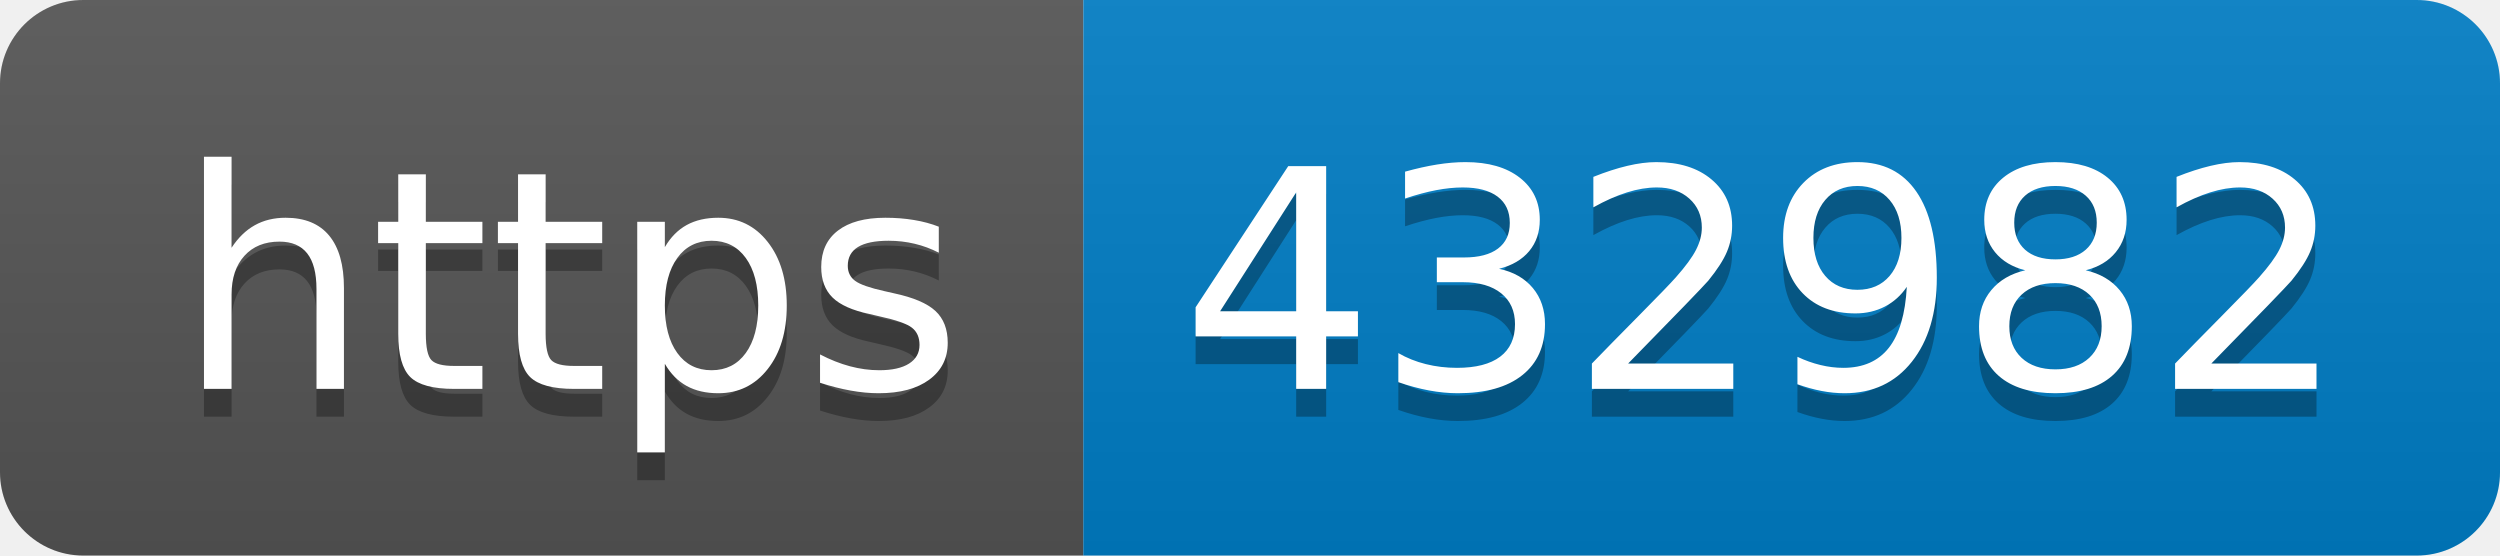
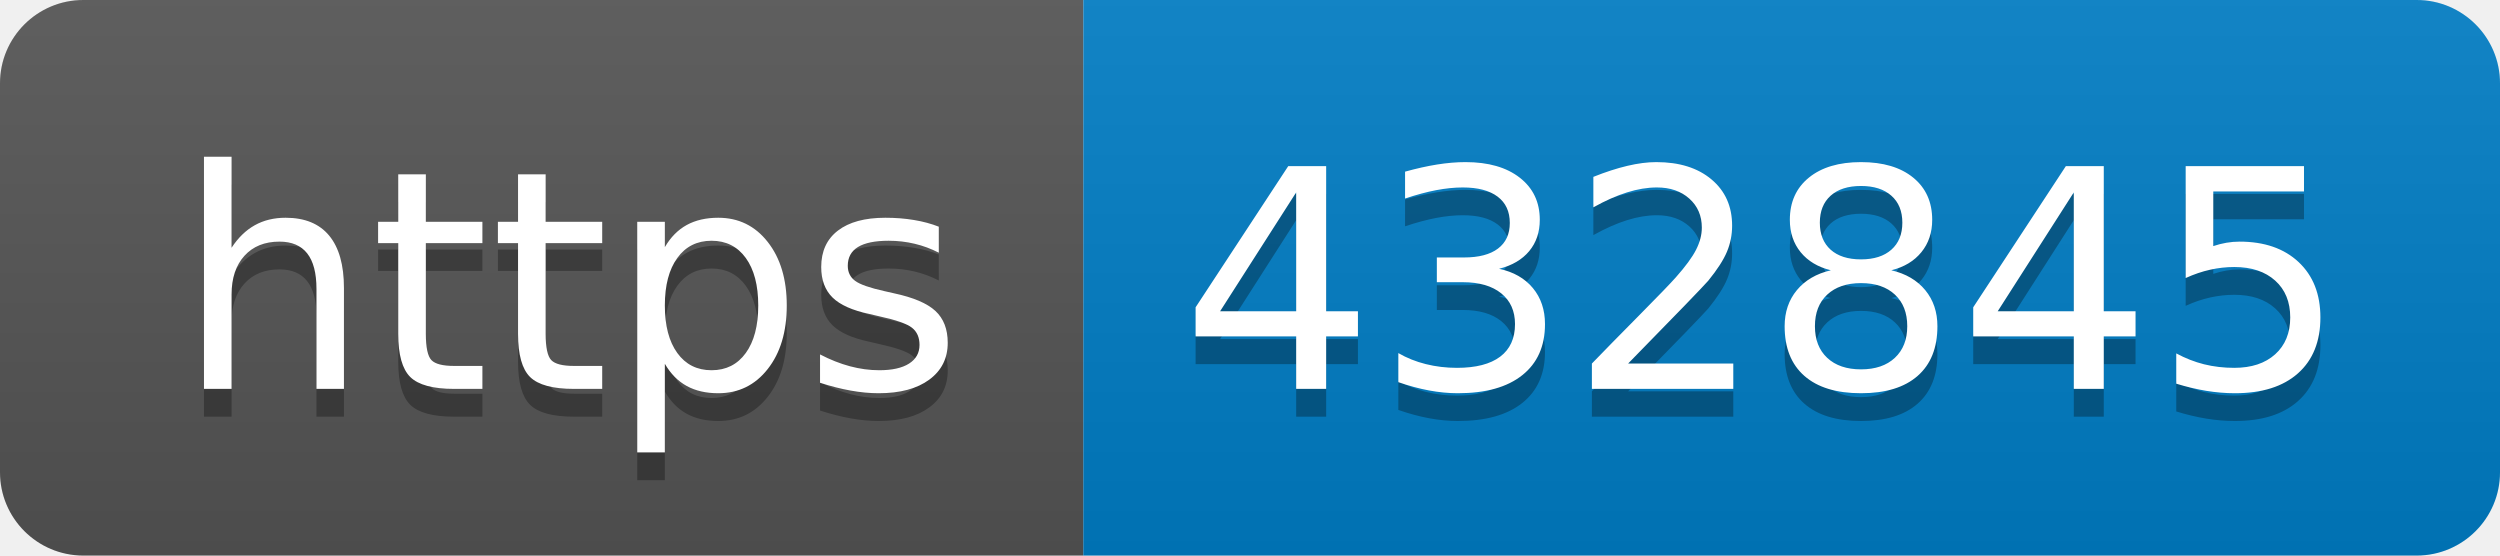
- <svg xmlns="http://www.w3.org/2000/svg" width="90" height="20" role="img" aria-label="https: 432982">
+ <svg xmlns="http://www.w3.org/2000/svg" width="90" height="20" role="img" aria-label="https: 432845">
  <linearGradient id="s" x2="0" y2="100%">
    <stop offset="0" stop-color="#bbb" stop-opacity=".1" />
    <stop offset="1" stop-opacity=".1" />
  </linearGradient>
  <clipPath id="r">
    <rect width="90" height="20" rx="3" fill="#fff" />
  </clipPath>
  <g clip-path="url(#r)">
    <rect width="39" height="20" fill="#555" />
    <rect x="39" width="51" height="20" fill="#007ec6" />
    <rect width="90" height="20" fill="url(#s)" />
  </g>
  <g fill="#fff" text-anchor="middle" font-family="Verdana,Geneva,DejaVu Sans,sans-serif" text-rendering="geometricPrecision" font-size="110">
    <text aria-hidden="true" x="205" y="150" fill="#010101" fill-opacity=".3" transform="scale(.1)" textLength="290">https</text>
    <text x="205" y="140" transform="scale(.1)" fill="#fff" textLength="290">https</text>
-     <text aria-hidden="true" x="635" y="150" fill="#010101" fill-opacity=".3" transform="scale(.1)" textLength="410">432982</text>
-     <text x="635" y="140" transform="scale(.1)" fill="#fff" textLength="410">432982</text>
+     <text aria-hidden="true" x="635" y="150" fill="#010101" fill-opacity=".3" transform="scale(.1)" textLength="410">432845</text>
+     <text x="635" y="140" transform="scale(.1)" fill="#fff" textLength="410">432845</text>
  </g>
</svg>
